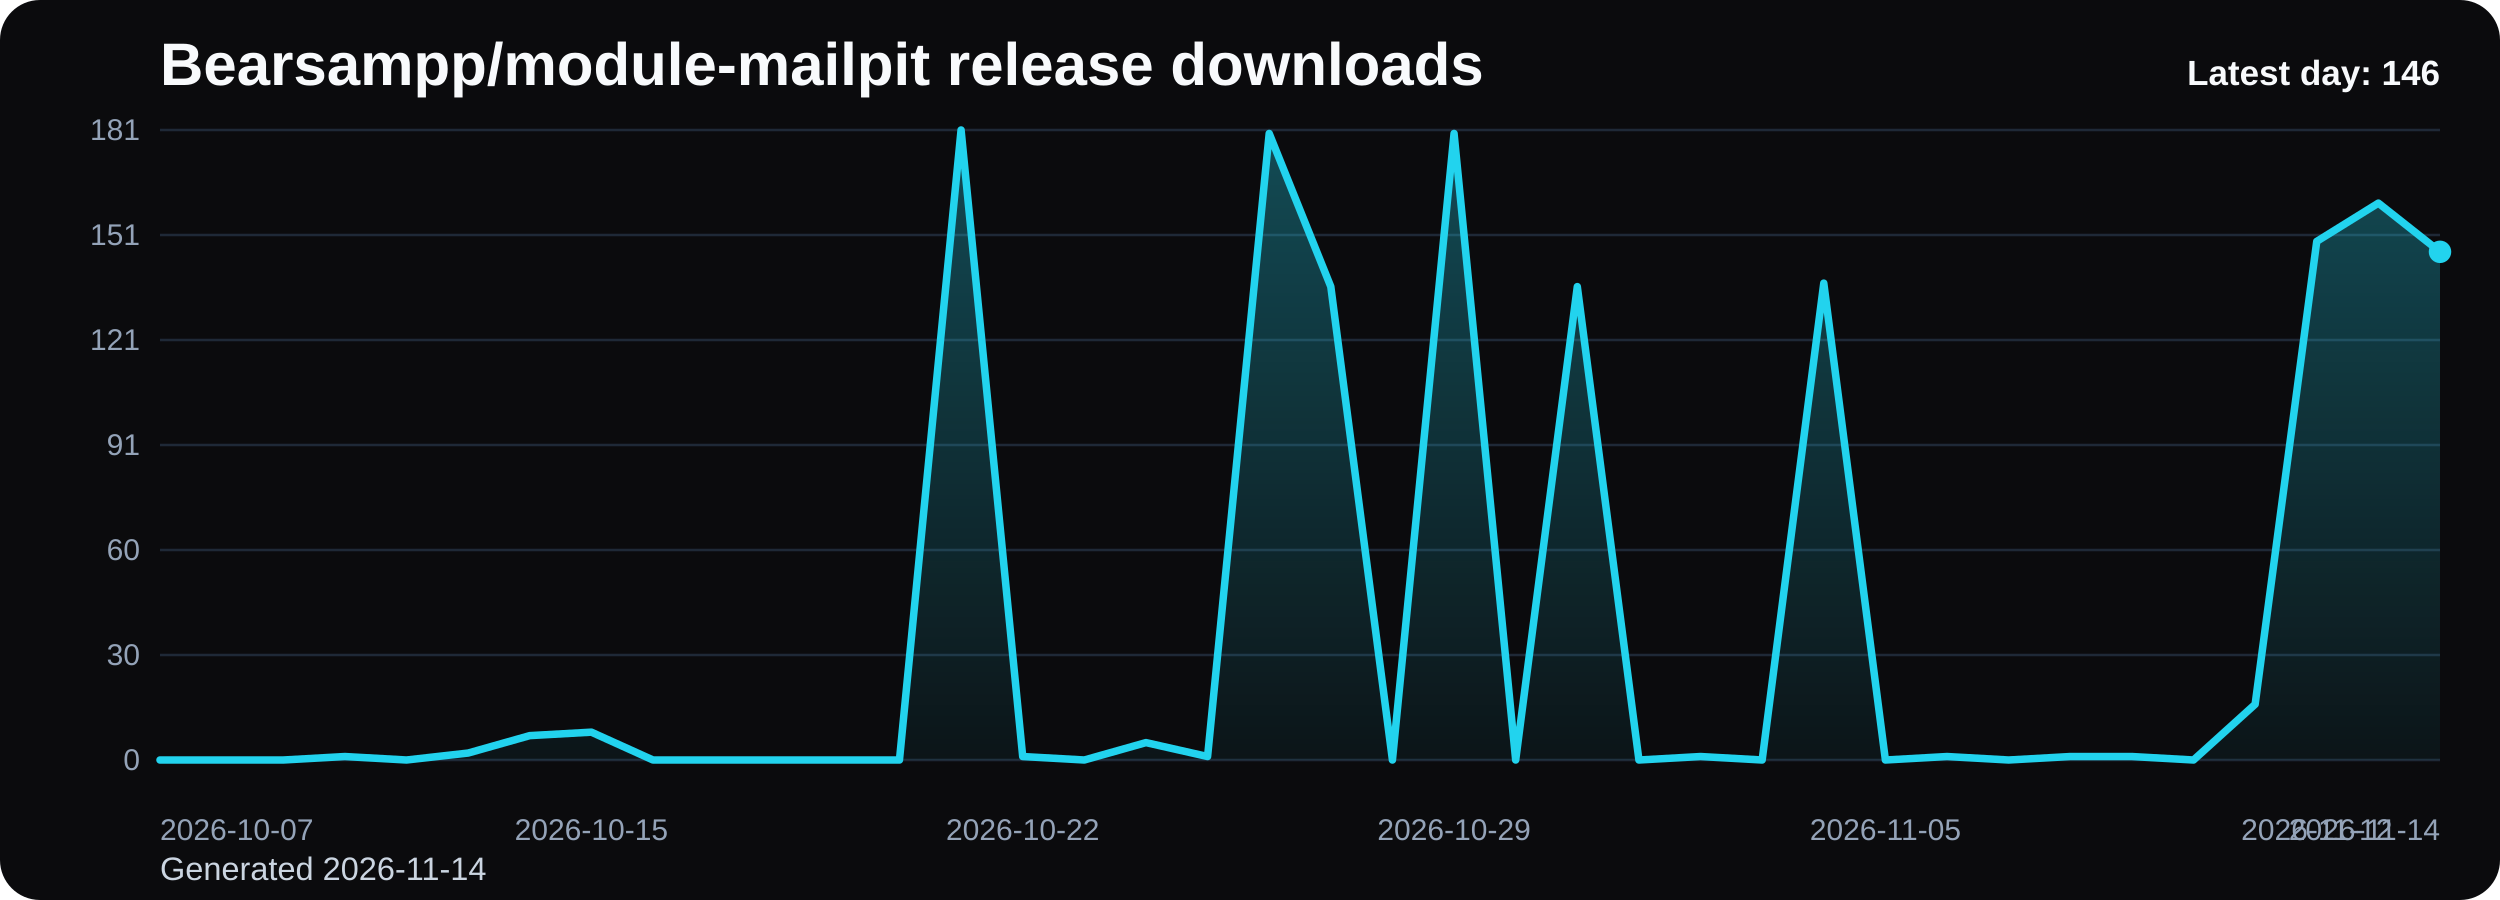
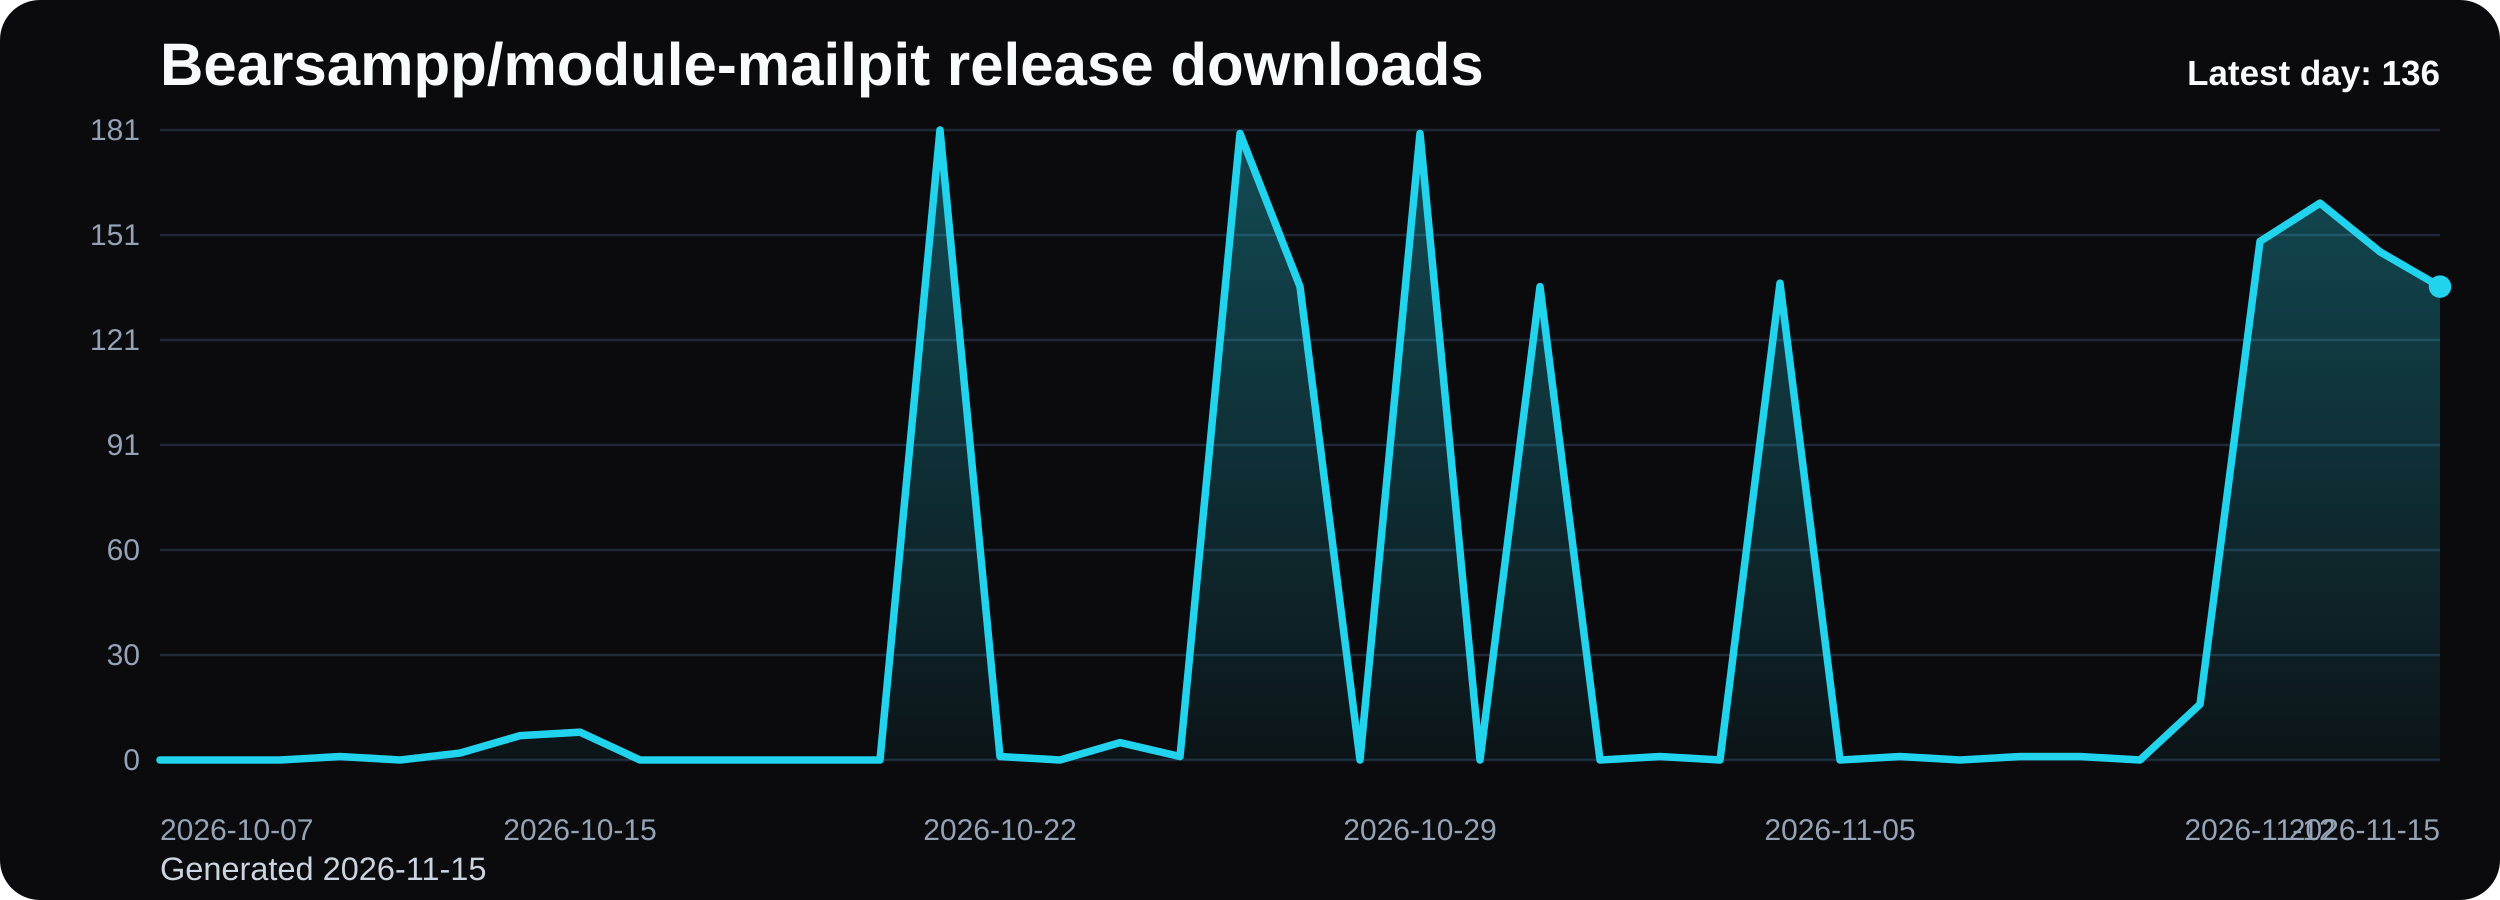
<svg xmlns="http://www.w3.org/2000/svg" viewBox="0 0 1000 360" role="img" aria-label="Bearsampp/module-mailpit release downloads chart">
  <defs>
    <linearGradient id="fill-daily-black" x1="0" y1="0" x2="0" y2="1">
      <stop offset="0%" stop-color="#22d3ee" stop-opacity="0.32" />
      <stop offset="100%" stop-color="#22d3ee" stop-opacity="0.05" />
    </linearGradient>
    <style>
      .bg { fill: #0b0b0d; }
      .title { font: 700 24px Arial, sans-serif; fill: #f8fafc; }
      .sub { font: 400 13px Arial, sans-serif; fill: #cbd5e1; }
      .grid { stroke: #1f2937; stroke-width: 1; }
      .axis { font: 400 12px Arial, sans-serif; fill: #94a3b8; }
      .line { fill: none; stroke: #22d3ee; stroke-width: 3; stroke-linecap: round; stroke-linejoin: round; }
      .dot { fill: #22d3ee; }
      .value { font: 600 11px Arial, sans-serif; fill: #cbd5e1; }
      .latest { font: 700 14px Arial, sans-serif; fill: #f8fafc; }
    </style>
  </defs>
  <rect class="bg" x="0" y="0" width="1000" height="360" rx="16" />
  <text class="title" x="64" y="34">Bearsampp/module-mailpit release downloads</text>
-   <text class="sub" x="64" y="352">Generated 2026-11-14</text>
+   <text class="sub" x="64" y="352">Generated 2026-11-15</text>
  <line x1="64" y1="52.00" x2="976" y2="52.00" class="grid" />
  <text x="56" y="56.00" text-anchor="end" class="axis">181</text>
  <line x1="64" y1="94.00" x2="976" y2="94.00" class="grid" />
  <text x="56" y="98.00" text-anchor="end" class="axis">151</text>
  <line x1="64" y1="136.00" x2="976" y2="136.00" class="grid" />
  <text x="56" y="140.00" text-anchor="end" class="axis">121</text>
  <line x1="64" y1="178.00" x2="976" y2="178.00" class="grid" />
  <text x="56" y="182.00" text-anchor="end" class="axis">91</text>
  <line x1="64" y1="220.00" x2="976" y2="220.00" class="grid" />
  <text x="56" y="224.00" text-anchor="end" class="axis">60</text>
  <line x1="64" y1="262.00" x2="976" y2="262.00" class="grid" />
  <text x="56" y="266.00" text-anchor="end" class="axis">30</text>
  <line x1="64" y1="304.00" x2="976" y2="304.00" class="grid" />
  <text x="56" y="308.00" text-anchor="end" class="axis">0</text>
-   <path d="M 64.00 304 L 64.00 304.00 L 88.65 304.00 L 113.30 304.00 L 137.95 302.61 L 162.59 304.00 L 187.24 301.22 L 211.89 294.25 L 236.54 292.86 L 261.19 304.00 L 285.84 304.00 L 310.49 304.00 L 335.14 304.00 L 359.78 304.00 L 384.43 52.00 L 409.08 302.61 L 433.73 304.00 L 458.38 297.04 L 483.03 302.61 L 507.68 53.39 L 532.32 114.65 L 556.97 304.00 L 581.62 53.39 L 606.27 304.00 L 630.92 114.65 L 655.57 304.00 L 680.22 302.61 L 704.86 304.00 L 729.51 113.26 L 754.16 304.00 L 778.81 302.61 L 803.46 304.00 L 828.11 302.61 L 852.76 302.61 L 877.41 304.00 L 902.05 281.72 L 926.70 96.55 L 951.35 81.24 L 976.00 100.73 L 976.00 304 Z" fill="url(#fill-daily-black)" />
-   <polyline class="line" points="64.00,304.00 88.65,304.00 113.30,304.00 137.95,302.61 162.59,304.00 187.24,301.22 211.89,294.25 236.54,292.86 261.19,304.00 285.84,304.00 310.49,304.00 335.14,304.00 359.78,304.00 384.43,52.00 409.08,302.61 433.73,304.00 458.38,297.04 483.03,302.61 507.68,53.39 532.32,114.65 556.97,304.00 581.62,53.39 606.27,304.00 630.92,114.65 655.57,304.00 680.22,302.61 704.86,304.00 729.51,113.26 754.16,304.00 778.81,302.61 803.46,304.00 828.11,302.61 852.76,302.61 877.41,304.00 902.05,281.72 926.70,96.55 951.35,81.24 976.00,100.73" />
-   <circle class="dot" cx="976.00" cy="100.73" r="4.5" />
+   <path d="M 64.00 304 L 64.00 304.00 L 88.00 304.00 L 112.00 304.00 L 136.00 302.61 L 160.00 304.00 L 184.00 301.22 L 208.00 294.25 L 232.00 292.86 L 256.00 304.00 L 280.00 304.00 L 304.00 304.00 L 328.00 304.00 L 352.00 304.00 L 376.00 52.00 L 400.00 302.61 L 424.00 304.00 L 448.00 297.04 L 472.00 302.61 L 496.00 53.39 L 520.00 114.65 L 544.00 304.00 L 568.00 53.39 L 592.00 304.00 L 616.00 114.65 L 640.00 304.00 L 664.00 302.61 L 688.00 304.00 L 712.00 113.26 L 736.00 304.00 L 760.00 302.61 L 784.00 304.00 L 808.00 302.61 L 832.00 302.61 L 856.00 304.00 L 880.00 281.72 L 904.00 96.55 L 928.00 81.24 L 952.00 100.73 L 976.00 114.65 L 976.00 304 Z" fill="url(#fill-daily-black)" />
+   <polyline class="line" points="64.00,304.00 88.00,304.00 112.00,304.00 136.00,302.61 160.00,304.00 184.00,301.22 208.00,294.25 232.00,292.86 256.00,304.00 280.00,304.00 304.00,304.00 328.00,304.00 352.00,304.00 376.00,52.00 400.00,302.61 424.00,304.00 448.00,297.04 472.00,302.61 496.00,53.39 520.00,114.65 544.00,304.00 568.00,53.39 592.00,304.00 616.00,114.65 640.00,304.00 664.00,302.61 688.00,304.00 712.00,113.26 736.00,304.00 760.00,302.61 784.00,304.00 808.00,302.61 832.00,302.61 856.00,304.00 880.00,281.72 904.00,96.55 928.00,81.24 952.00,100.73 976.00,114.65" />
+   <circle class="dot" cx="976.00" cy="114.65" r="4.5" />
  <text class="axis" x="64.00" y="336" text-anchor="start">2026-10-07</text>
-   <text class="axis" x="236.54" y="336" text-anchor="middle">2026-10-15</text>
-   <text class="axis" x="409.08" y="336" text-anchor="middle">2026-10-22</text>
-   <text class="axis" x="581.62" y="336" text-anchor="middle">2026-10-29</text>
-   <text class="axis" x="754.16" y="336" text-anchor="middle">2026-11-05</text>
-   <text class="axis" x="926.70" y="336" text-anchor="middle">2026-11-12</text>
-   <text class="axis" x="976.00" y="336" text-anchor="end">2026-11-14</text>
-   <text class="latest" x="976" y="34" text-anchor="end">Latest day: 146</text>
+   <text class="axis" x="232.00" y="336" text-anchor="middle">2026-10-15</text>
+   <text class="axis" x="400.00" y="336" text-anchor="middle">2026-10-22</text>
+   <text class="axis" x="568.00" y="336" text-anchor="middle">2026-10-29</text>
+   <text class="axis" x="736.00" y="336" text-anchor="middle">2026-11-05</text>
+   <text class="axis" x="904.00" y="336" text-anchor="middle">2026-11-12</text>
+   <text class="axis" x="976.00" y="336" text-anchor="end">2026-11-15</text>
+   <text class="latest" x="976" y="34" text-anchor="end">Latest day: 136</text>
</svg>
